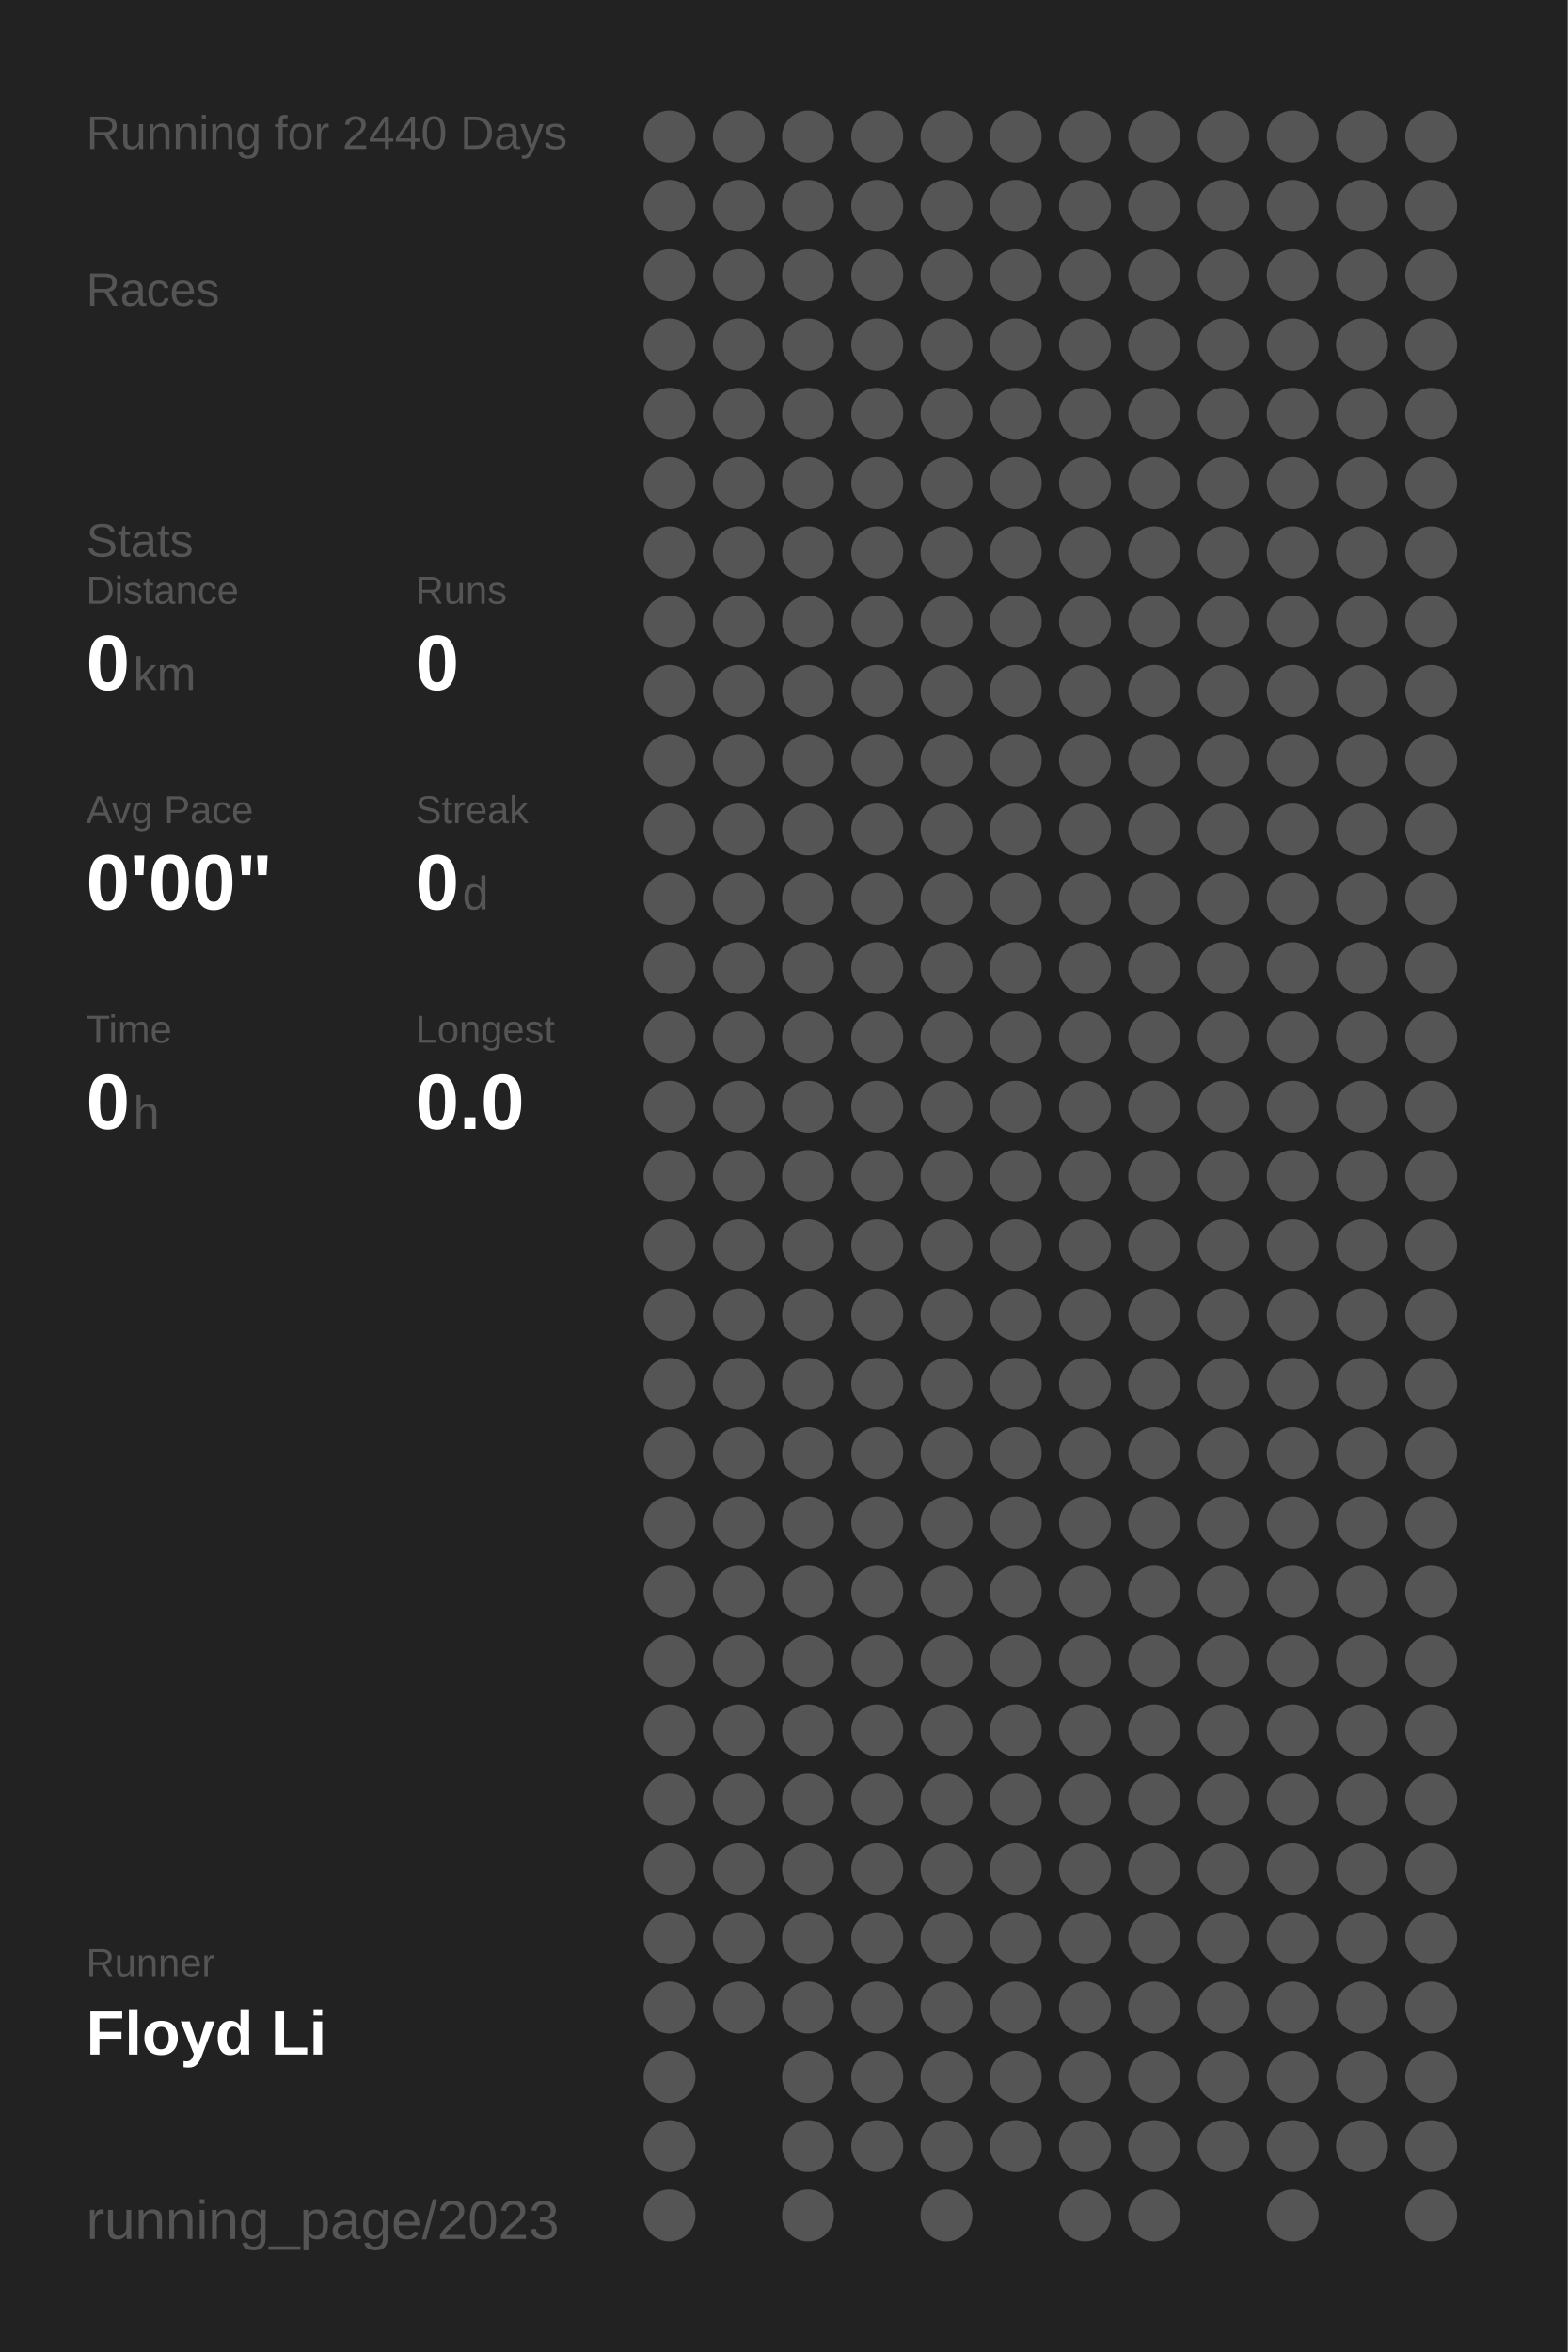
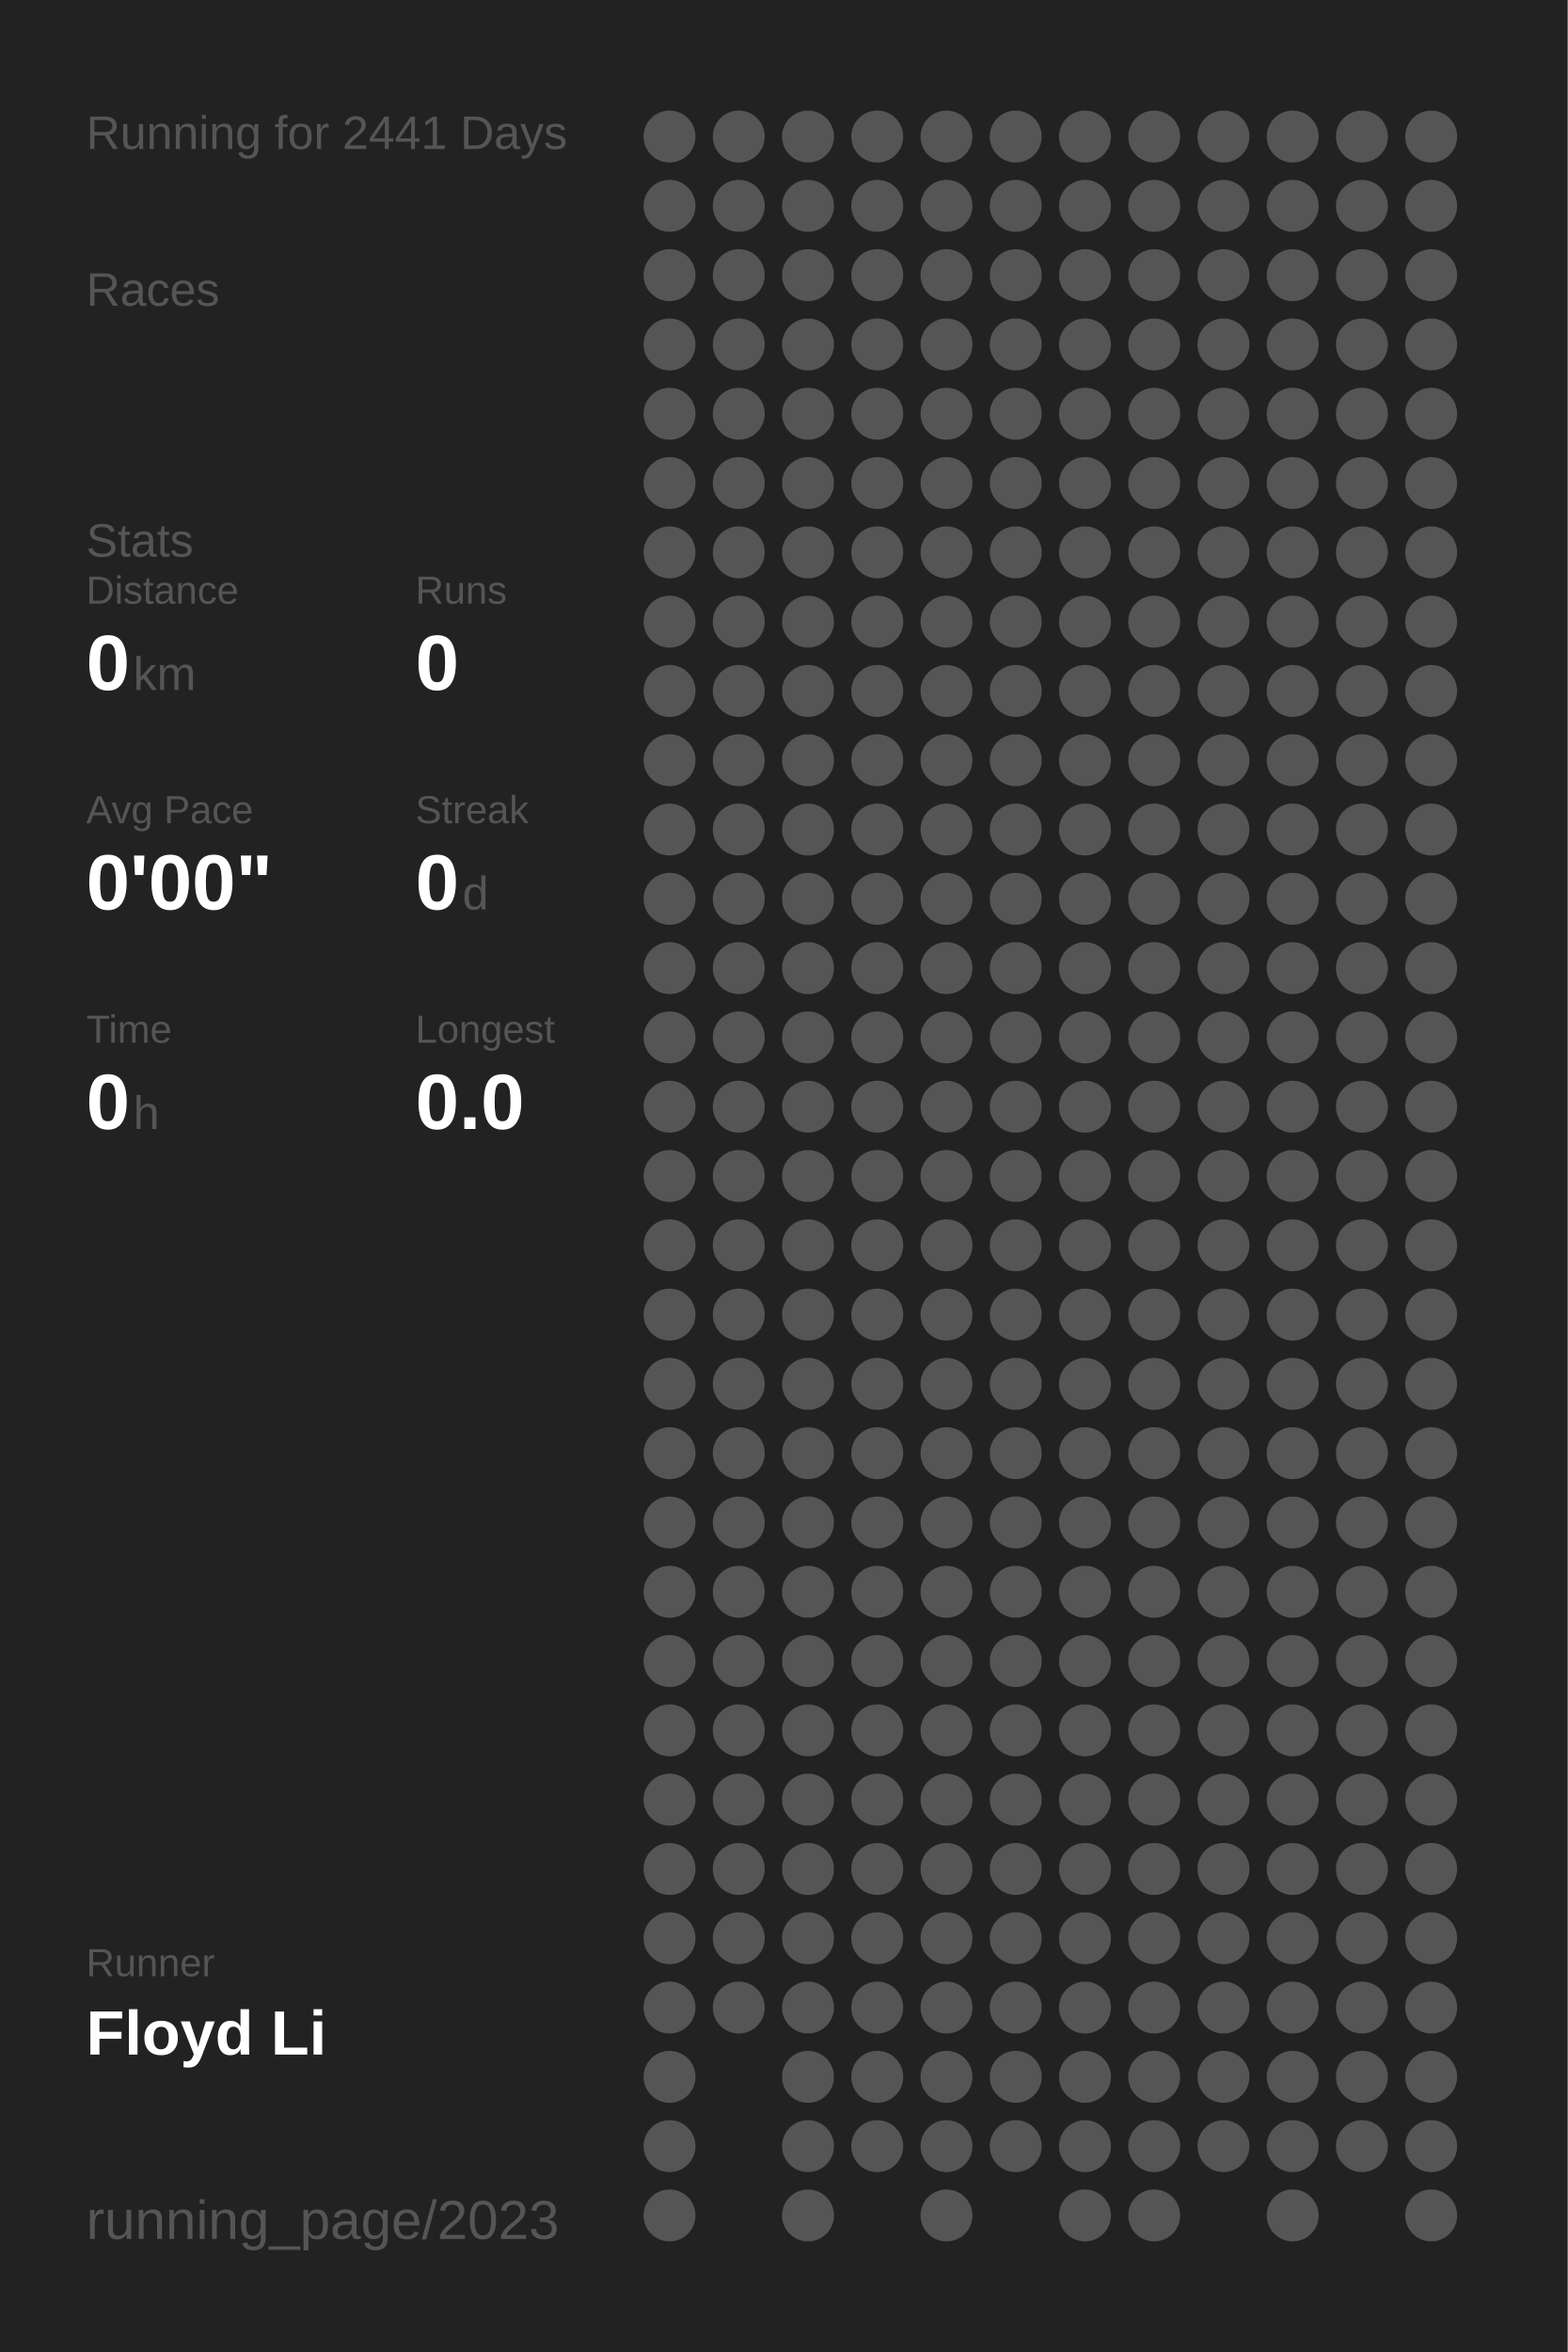
<svg xmlns="http://www.w3.org/2000/svg" baseProfile="full" height="300mm" version="1.1" viewBox="0,0,200,300" width="200mm">
  <defs />
  <rect fill="#222222" height="300" width="200" x="0" y="0" />
-   <text fill="#555555" style="font-size:6px; font-family:Arial;" x="11" y="19">Running for 2440 Days</text>
+   <text fill="#555555" style="font-size:6px; font-family:Arial;" x="11" y="19">Running for 2441 Days</text>
  <text fill="#555555" style="font-size:6px; font-family:Arial;" x="11" y="39">Races</text>
  <text fill="#555555" style="font-size:6px; font-family:Arial;" x="11" y="71">Stats</text>
  <text fill="#555555" style="font-size:5px; font-family:Arial;" x="11" y="77">Distance</text>
  <text fill="#FFFFFF" style="font-size:10px; font-family:Arial; font-weight:bold;" x="11" y="88">0</text>
  <text fill="#555555" style="font-size:6px; font-family:Arial;" x="17" y="88">km</text>
  <text fill="#555555" style="font-size:5px; font-family:Arial;" x="53" y="77">Runs</text>
  <text fill="#FFFFFF" style="font-size:10px; font-family:Arial; font-weight:bold;" x="53" y="88">0</text>
  <text fill="#555555" style="font-size:5px; font-family:Arial;" x="11" y="105">Avg Pace</text>
  <text fill="#FFFFFF" style="font-size:10px; font-family:Arial; font-weight:bold;" x="11" y="116">0'00"</text>
  <text fill="#555555" style="font-size:5px; font-family:Arial;" x="53" y="105">Streak</text>
  <text fill="#FFFFFF" style="font-size:10px; font-family:Arial; font-weight:bold;" x="53" y="116">0</text>
  <text fill="#555555" style="font-size:6px; font-family:Arial;" x="59" y="116">d</text>
  <text fill="#555555" style="font-size:5px; font-family:Arial;" x="11" y="133">Time</text>
  <text fill="#FFFFFF" style="font-size:10px; font-family:Arial; font-weight:bold;" x="11" y="144">0</text>
  <text fill="#555555" style="font-size:6px; font-family:Arial;" x="17" y="144">h</text>
  <text fill="#555555" style="font-size:5px; font-family:Arial;" x="53" y="133">Longest</text>
  <text fill="#FFFFFF" style="font-size:10px; font-family:Arial; font-weight:bold;" x="53" y="144">0.0</text>
  <text fill="#555555" style="font-size:5px; font-family:Arial;" x="11" y="252.065">Runner</text>
  <text fill="#FFFFFF" style="font-size:8px; font-family:Arial; font-weight:bold;" x="11" y="262.065">Floyd Li</text>
  <text fill="#555555" style="font-size:7px; font-family:Arial;" x="11" y="285.581">running_page/2023</text>
  <circle cx="85.417" cy="17.419" fill="#555555" r="3.312" />
  <circle cx="85.417" cy="26.258" fill="#555555" r="3.312" />
  <circle cx="85.417" cy="35.097" fill="#555555" r="3.312" />
  <circle cx="85.417" cy="43.935" fill="#555555" r="3.312" />
  <circle cx="85.417" cy="52.774" fill="#555555" r="3.312" />
  <circle cx="85.417" cy="61.613" fill="#555555" r="3.312" />
  <circle cx="85.417" cy="70.452" fill="#555555" r="3.312" />
  <circle cx="85.417" cy="79.29" fill="#555555" r="3.312" />
  <circle cx="85.417" cy="88.129" fill="#555555" r="3.312" />
  <circle cx="85.417" cy="96.968" fill="#555555" r="3.312" />
  <circle cx="85.417" cy="105.806" fill="#555555" r="3.312" />
  <circle cx="85.417" cy="114.645" fill="#555555" r="3.312" />
  <circle cx="85.417" cy="123.484" fill="#555555" r="3.312" />
  <circle cx="85.417" cy="132.323" fill="#555555" r="3.312" />
  <circle cx="85.417" cy="141.161" fill="#555555" r="3.312" />
  <circle cx="85.417" cy="150" fill="#555555" r="3.312" />
  <circle cx="85.417" cy="158.839" fill="#555555" r="3.312" />
  <circle cx="85.417" cy="167.677" fill="#555555" r="3.312" />
  <circle cx="85.417" cy="176.516" fill="#555555" r="3.312" />
  <circle cx="85.417" cy="185.355" fill="#555555" r="3.312" />
  <circle cx="85.417" cy="194.194" fill="#555555" r="3.312" />
  <circle cx="85.417" cy="203.032" fill="#555555" r="3.312" />
  <circle cx="85.417" cy="211.871" fill="#555555" r="3.312" />
  <circle cx="85.417" cy="220.71" fill="#555555" r="3.312" />
  <circle cx="85.417" cy="229.548" fill="#555555" r="3.312" />
  <circle cx="85.417" cy="238.387" fill="#555555" r="3.312" />
  <circle cx="85.417" cy="247.226" fill="#555555" r="3.312" />
  <circle cx="85.417" cy="256.065" fill="#555555" r="3.312" />
  <circle cx="85.417" cy="264.903" fill="#555555" r="3.312" />
  <circle cx="85.417" cy="273.742" fill="#555555" r="3.312" />
  <circle cx="85.417" cy="282.581" fill="#555555" r="3.312" />
  <circle cx="94.25" cy="17.419" fill="#555555" r="3.312" />
  <circle cx="94.25" cy="26.258" fill="#555555" r="3.312" />
  <circle cx="94.25" cy="35.097" fill="#555555" r="3.312" />
  <circle cx="94.25" cy="43.935" fill="#555555" r="3.312" />
  <circle cx="94.25" cy="52.774" fill="#555555" r="3.312" />
  <circle cx="94.25" cy="61.613" fill="#555555" r="3.312" />
  <circle cx="94.25" cy="70.452" fill="#555555" r="3.312" />
  <circle cx="94.25" cy="79.29" fill="#555555" r="3.312" />
  <circle cx="94.25" cy="88.129" fill="#555555" r="3.312" />
  <circle cx="94.25" cy="96.968" fill="#555555" r="3.312" />
  <circle cx="94.25" cy="105.806" fill="#555555" r="3.312" />
  <circle cx="94.25" cy="114.645" fill="#555555" r="3.312" />
  <circle cx="94.25" cy="123.484" fill="#555555" r="3.312" />
  <circle cx="94.25" cy="132.323" fill="#555555" r="3.312" />
  <circle cx="94.25" cy="141.161" fill="#555555" r="3.312" />
  <circle cx="94.25" cy="150" fill="#555555" r="3.312" />
  <circle cx="94.25" cy="158.839" fill="#555555" r="3.312" />
  <circle cx="94.25" cy="167.677" fill="#555555" r="3.312" />
  <circle cx="94.25" cy="176.516" fill="#555555" r="3.312" />
  <circle cx="94.25" cy="185.355" fill="#555555" r="3.312" />
  <circle cx="94.25" cy="194.194" fill="#555555" r="3.312" />
  <circle cx="94.25" cy="203.032" fill="#555555" r="3.312" />
  <circle cx="94.25" cy="211.871" fill="#555555" r="3.312" />
  <circle cx="94.25" cy="220.71" fill="#555555" r="3.312" />
  <circle cx="94.25" cy="229.548" fill="#555555" r="3.312" />
  <circle cx="94.25" cy="238.387" fill="#555555" r="3.312" />
  <circle cx="94.25" cy="247.226" fill="#555555" r="3.312" />
  <circle cx="94.25" cy="256.065" fill="#555555" r="3.312" />
  <circle cx="103.083" cy="17.419" fill="#555555" r="3.312" />
  <circle cx="103.083" cy="26.258" fill="#555555" r="3.312" />
  <circle cx="103.083" cy="35.097" fill="#555555" r="3.312" />
  <circle cx="103.083" cy="43.935" fill="#555555" r="3.312" />
  <circle cx="103.083" cy="52.774" fill="#555555" r="3.312" />
  <circle cx="103.083" cy="61.613" fill="#555555" r="3.312" />
  <circle cx="103.083" cy="70.452" fill="#555555" r="3.312" />
  <circle cx="103.083" cy="79.29" fill="#555555" r="3.312" />
  <circle cx="103.083" cy="88.129" fill="#555555" r="3.312" />
  <circle cx="103.083" cy="96.968" fill="#555555" r="3.312" />
  <circle cx="103.083" cy="105.806" fill="#555555" r="3.312" />
  <circle cx="103.083" cy="114.645" fill="#555555" r="3.312" />
  <circle cx="103.083" cy="123.484" fill="#555555" r="3.312" />
  <circle cx="103.083" cy="132.323" fill="#555555" r="3.312" />
  <circle cx="103.083" cy="141.161" fill="#555555" r="3.312" />
  <circle cx="103.083" cy="150" fill="#555555" r="3.312" />
  <circle cx="103.083" cy="158.839" fill="#555555" r="3.312" />
  <circle cx="103.083" cy="167.677" fill="#555555" r="3.312" />
  <circle cx="103.083" cy="176.516" fill="#555555" r="3.312" />
  <circle cx="103.083" cy="185.355" fill="#555555" r="3.312" />
  <circle cx="103.083" cy="194.194" fill="#555555" r="3.312" />
  <circle cx="103.083" cy="203.032" fill="#555555" r="3.312" />
  <circle cx="103.083" cy="211.871" fill="#555555" r="3.312" />
  <circle cx="103.083" cy="220.71" fill="#555555" r="3.312" />
  <circle cx="103.083" cy="229.548" fill="#555555" r="3.312" />
  <circle cx="103.083" cy="238.387" fill="#555555" r="3.312" />
  <circle cx="103.083" cy="247.226" fill="#555555" r="3.312" />
  <circle cx="103.083" cy="256.065" fill="#555555" r="3.312" />
  <circle cx="103.083" cy="264.903" fill="#555555" r="3.312" />
  <circle cx="103.083" cy="273.742" fill="#555555" r="3.312" />
  <circle cx="103.083" cy="282.581" fill="#555555" r="3.312" />
  <circle cx="111.917" cy="17.419" fill="#555555" r="3.312" />
  <circle cx="111.917" cy="26.258" fill="#555555" r="3.312" />
  <circle cx="111.917" cy="35.097" fill="#555555" r="3.312" />
  <circle cx="111.917" cy="43.935" fill="#555555" r="3.312" />
  <circle cx="111.917" cy="52.774" fill="#555555" r="3.312" />
  <circle cx="111.917" cy="61.613" fill="#555555" r="3.312" />
  <circle cx="111.917" cy="70.452" fill="#555555" r="3.312" />
  <circle cx="111.917" cy="79.29" fill="#555555" r="3.312" />
  <circle cx="111.917" cy="88.129" fill="#555555" r="3.312" />
  <circle cx="111.917" cy="96.968" fill="#555555" r="3.312" />
  <circle cx="111.917" cy="105.806" fill="#555555" r="3.312" />
  <circle cx="111.917" cy="114.645" fill="#555555" r="3.312" />
  <circle cx="111.917" cy="123.484" fill="#555555" r="3.312" />
  <circle cx="111.917" cy="132.323" fill="#555555" r="3.312" />
  <circle cx="111.917" cy="141.161" fill="#555555" r="3.312" />
  <circle cx="111.917" cy="150" fill="#555555" r="3.312" />
  <circle cx="111.917" cy="158.839" fill="#555555" r="3.312" />
  <circle cx="111.917" cy="167.677" fill="#555555" r="3.312" />
  <circle cx="111.917" cy="176.516" fill="#555555" r="3.312" />
  <circle cx="111.917" cy="185.355" fill="#555555" r="3.312" />
  <circle cx="111.917" cy="194.194" fill="#555555" r="3.312" />
  <circle cx="111.917" cy="203.032" fill="#555555" r="3.312" />
  <circle cx="111.917" cy="211.871" fill="#555555" r="3.312" />
  <circle cx="111.917" cy="220.71" fill="#555555" r="3.312" />
  <circle cx="111.917" cy="229.548" fill="#555555" r="3.312" />
  <circle cx="111.917" cy="238.387" fill="#555555" r="3.312" />
  <circle cx="111.917" cy="247.226" fill="#555555" r="3.312" />
  <circle cx="111.917" cy="256.065" fill="#555555" r="3.312" />
  <circle cx="111.917" cy="264.903" fill="#555555" r="3.312" />
  <circle cx="111.917" cy="273.742" fill="#555555" r="3.312" />
  <circle cx="120.75" cy="17.419" fill="#555555" r="3.312" />
  <circle cx="120.75" cy="26.258" fill="#555555" r="3.312" />
  <circle cx="120.75" cy="35.097" fill="#555555" r="3.312" />
  <circle cx="120.75" cy="43.935" fill="#555555" r="3.312" />
  <circle cx="120.75" cy="52.774" fill="#555555" r="3.312" />
  <circle cx="120.75" cy="61.613" fill="#555555" r="3.312" />
  <circle cx="120.75" cy="70.452" fill="#555555" r="3.312" />
  <circle cx="120.75" cy="79.29" fill="#555555" r="3.312" />
  <circle cx="120.75" cy="88.129" fill="#555555" r="3.312" />
  <circle cx="120.75" cy="96.968" fill="#555555" r="3.312" />
  <circle cx="120.75" cy="105.806" fill="#555555" r="3.312" />
  <circle cx="120.75" cy="114.645" fill="#555555" r="3.312" />
  <circle cx="120.75" cy="123.484" fill="#555555" r="3.312" />
  <circle cx="120.75" cy="132.323" fill="#555555" r="3.312" />
  <circle cx="120.75" cy="141.161" fill="#555555" r="3.312" />
  <circle cx="120.75" cy="150" fill="#555555" r="3.312" />
  <circle cx="120.75" cy="158.839" fill="#555555" r="3.312" />
  <circle cx="120.75" cy="167.677" fill="#555555" r="3.312" />
  <circle cx="120.75" cy="176.516" fill="#555555" r="3.312" />
  <circle cx="120.75" cy="185.355" fill="#555555" r="3.312" />
  <circle cx="120.75" cy="194.194" fill="#555555" r="3.312" />
  <circle cx="120.75" cy="203.032" fill="#555555" r="3.312" />
  <circle cx="120.75" cy="211.871" fill="#555555" r="3.312" />
  <circle cx="120.75" cy="220.71" fill="#555555" r="3.312" />
  <circle cx="120.75" cy="229.548" fill="#555555" r="3.312" />
  <circle cx="120.75" cy="238.387" fill="#555555" r="3.312" />
  <circle cx="120.75" cy="247.226" fill="#555555" r="3.312" />
  <circle cx="120.75" cy="256.065" fill="#555555" r="3.312" />
  <circle cx="120.75" cy="264.903" fill="#555555" r="3.312" />
  <circle cx="120.75" cy="273.742" fill="#555555" r="3.312" />
  <circle cx="120.75" cy="282.581" fill="#555555" r="3.312" />
  <circle cx="129.583" cy="17.419" fill="#555555" r="3.312" />
  <circle cx="129.583" cy="26.258" fill="#555555" r="3.312" />
  <circle cx="129.583" cy="35.097" fill="#555555" r="3.312" />
  <circle cx="129.583" cy="43.935" fill="#555555" r="3.312" />
  <circle cx="129.583" cy="52.774" fill="#555555" r="3.312" />
  <circle cx="129.583" cy="61.613" fill="#555555" r="3.312" />
  <circle cx="129.583" cy="70.452" fill="#555555" r="3.312" />
  <circle cx="129.583" cy="79.29" fill="#555555" r="3.312" />
  <circle cx="129.583" cy="88.129" fill="#555555" r="3.312" />
  <circle cx="129.583" cy="96.968" fill="#555555" r="3.312" />
  <circle cx="129.583" cy="105.806" fill="#555555" r="3.312" />
  <circle cx="129.583" cy="114.645" fill="#555555" r="3.312" />
  <circle cx="129.583" cy="123.484" fill="#555555" r="3.312" />
  <circle cx="129.583" cy="132.323" fill="#555555" r="3.312" />
  <circle cx="129.583" cy="141.161" fill="#555555" r="3.312" />
  <circle cx="129.583" cy="150" fill="#555555" r="3.312" />
  <circle cx="129.583" cy="158.839" fill="#555555" r="3.312" />
  <circle cx="129.583" cy="167.677" fill="#555555" r="3.312" />
  <circle cx="129.583" cy="176.516" fill="#555555" r="3.312" />
  <circle cx="129.583" cy="185.355" fill="#555555" r="3.312" />
  <circle cx="129.583" cy="194.194" fill="#555555" r="3.312" />
  <circle cx="129.583" cy="203.032" fill="#555555" r="3.312" />
  <circle cx="129.583" cy="211.871" fill="#555555" r="3.312" />
  <circle cx="129.583" cy="220.71" fill="#555555" r="3.312" />
  <circle cx="129.583" cy="229.548" fill="#555555" r="3.312" />
  <circle cx="129.583" cy="238.387" fill="#555555" r="3.312" />
  <circle cx="129.583" cy="247.226" fill="#555555" r="3.312" />
  <circle cx="129.583" cy="256.065" fill="#555555" r="3.312" />
  <circle cx="129.583" cy="264.903" fill="#555555" r="3.312" />
  <circle cx="129.583" cy="273.742" fill="#555555" r="3.312" />
  <circle cx="138.417" cy="17.419" fill="#555555" r="3.312" />
  <circle cx="138.417" cy="26.258" fill="#555555" r="3.312" />
  <circle cx="138.417" cy="35.097" fill="#555555" r="3.312" />
  <circle cx="138.417" cy="43.935" fill="#555555" r="3.312" />
  <circle cx="138.417" cy="52.774" fill="#555555" r="3.312" />
  <circle cx="138.417" cy="61.613" fill="#555555" r="3.312" />
  <circle cx="138.417" cy="70.452" fill="#555555" r="3.312" />
  <circle cx="138.417" cy="79.29" fill="#555555" r="3.312" />
  <circle cx="138.417" cy="88.129" fill="#555555" r="3.312" />
  <circle cx="138.417" cy="96.968" fill="#555555" r="3.312" />
  <circle cx="138.417" cy="105.806" fill="#555555" r="3.312" />
  <circle cx="138.417" cy="114.645" fill="#555555" r="3.312" />
  <circle cx="138.417" cy="123.484" fill="#555555" r="3.312" />
  <circle cx="138.417" cy="132.323" fill="#555555" r="3.312" />
  <circle cx="138.417" cy="141.161" fill="#555555" r="3.312" />
  <circle cx="138.417" cy="150" fill="#555555" r="3.312" />
  <circle cx="138.417" cy="158.839" fill="#555555" r="3.312" />
  <circle cx="138.417" cy="167.677" fill="#555555" r="3.312" />
  <circle cx="138.417" cy="176.516" fill="#555555" r="3.312" />
  <circle cx="138.417" cy="185.355" fill="#555555" r="3.312" />
  <circle cx="138.417" cy="194.194" fill="#555555" r="3.312" />
  <circle cx="138.417" cy="203.032" fill="#555555" r="3.312" />
  <circle cx="138.417" cy="211.871" fill="#555555" r="3.312" />
  <circle cx="138.417" cy="220.71" fill="#555555" r="3.312" />
  <circle cx="138.417" cy="229.548" fill="#555555" r="3.312" />
  <circle cx="138.417" cy="238.387" fill="#555555" r="3.312" />
  <circle cx="138.417" cy="247.226" fill="#555555" r="3.312" />
  <circle cx="138.417" cy="256.065" fill="#555555" r="3.312" />
  <circle cx="138.417" cy="264.903" fill="#555555" r="3.312" />
  <circle cx="138.417" cy="273.742" fill="#555555" r="3.312" />
  <circle cx="138.417" cy="282.581" fill="#555555" r="3.312" />
  <circle cx="147.25" cy="17.419" fill="#555555" r="3.312" />
  <circle cx="147.25" cy="26.258" fill="#555555" r="3.312" />
  <circle cx="147.25" cy="35.097" fill="#555555" r="3.312" />
  <circle cx="147.25" cy="43.935" fill="#555555" r="3.312" />
  <circle cx="147.25" cy="52.774" fill="#555555" r="3.312" />
  <circle cx="147.25" cy="61.613" fill="#555555" r="3.312" />
  <circle cx="147.25" cy="70.452" fill="#555555" r="3.312" />
  <circle cx="147.25" cy="79.29" fill="#555555" r="3.312" />
  <circle cx="147.25" cy="88.129" fill="#555555" r="3.312" />
  <circle cx="147.25" cy="96.968" fill="#555555" r="3.312" />
  <circle cx="147.25" cy="105.806" fill="#555555" r="3.312" />
  <circle cx="147.25" cy="114.645" fill="#555555" r="3.312" />
  <circle cx="147.25" cy="123.484" fill="#555555" r="3.312" />
  <circle cx="147.25" cy="132.323" fill="#555555" r="3.312" />
  <circle cx="147.25" cy="141.161" fill="#555555" r="3.312" />
  <circle cx="147.25" cy="150" fill="#555555" r="3.312" />
  <circle cx="147.25" cy="158.839" fill="#555555" r="3.312" />
  <circle cx="147.25" cy="167.677" fill="#555555" r="3.312" />
  <circle cx="147.25" cy="176.516" fill="#555555" r="3.312" />
  <circle cx="147.25" cy="185.355" fill="#555555" r="3.312" />
  <circle cx="147.25" cy="194.194" fill="#555555" r="3.312" />
  <circle cx="147.25" cy="203.032" fill="#555555" r="3.312" />
  <circle cx="147.25" cy="211.871" fill="#555555" r="3.312" />
  <circle cx="147.25" cy="220.71" fill="#555555" r="3.312" />
  <circle cx="147.25" cy="229.548" fill="#555555" r="3.312" />
  <circle cx="147.25" cy="238.387" fill="#555555" r="3.312" />
  <circle cx="147.25" cy="247.226" fill="#555555" r="3.312" />
  <circle cx="147.25" cy="256.065" fill="#555555" r="3.312" />
  <circle cx="147.25" cy="264.903" fill="#555555" r="3.312" />
  <circle cx="147.25" cy="273.742" fill="#555555" r="3.312" />
  <circle cx="147.25" cy="282.581" fill="#555555" r="3.312" />
  <circle cx="156.083" cy="17.419" fill="#555555" r="3.312" />
  <circle cx="156.083" cy="26.258" fill="#555555" r="3.312" />
  <circle cx="156.083" cy="35.097" fill="#555555" r="3.312" />
  <circle cx="156.083" cy="43.935" fill="#555555" r="3.312" />
  <circle cx="156.083" cy="52.774" fill="#555555" r="3.312" />
  <circle cx="156.083" cy="61.613" fill="#555555" r="3.312" />
  <circle cx="156.083" cy="70.452" fill="#555555" r="3.312" />
  <circle cx="156.083" cy="79.29" fill="#555555" r="3.312" />
  <circle cx="156.083" cy="88.129" fill="#555555" r="3.312" />
  <circle cx="156.083" cy="96.968" fill="#555555" r="3.312" />
  <circle cx="156.083" cy="105.806" fill="#555555" r="3.312" />
  <circle cx="156.083" cy="114.645" fill="#555555" r="3.312" />
  <circle cx="156.083" cy="123.484" fill="#555555" r="3.312" />
  <circle cx="156.083" cy="132.323" fill="#555555" r="3.312" />
  <circle cx="156.083" cy="141.161" fill="#555555" r="3.312" />
  <circle cx="156.083" cy="150" fill="#555555" r="3.312" />
  <circle cx="156.083" cy="158.839" fill="#555555" r="3.312" />
  <circle cx="156.083" cy="167.677" fill="#555555" r="3.312" />
  <circle cx="156.083" cy="176.516" fill="#555555" r="3.312" />
  <circle cx="156.083" cy="185.355" fill="#555555" r="3.312" />
  <circle cx="156.083" cy="194.194" fill="#555555" r="3.312" />
  <circle cx="156.083" cy="203.032" fill="#555555" r="3.312" />
  <circle cx="156.083" cy="211.871" fill="#555555" r="3.312" />
  <circle cx="156.083" cy="220.71" fill="#555555" r="3.312" />
  <circle cx="156.083" cy="229.548" fill="#555555" r="3.312" />
  <circle cx="156.083" cy="238.387" fill="#555555" r="3.312" />
  <circle cx="156.083" cy="247.226" fill="#555555" r="3.312" />
  <circle cx="156.083" cy="256.065" fill="#555555" r="3.312" />
  <circle cx="156.083" cy="264.903" fill="#555555" r="3.312" />
  <circle cx="156.083" cy="273.742" fill="#555555" r="3.312" />
  <circle cx="164.917" cy="17.419" fill="#555555" r="3.312" />
  <circle cx="164.917" cy="26.258" fill="#555555" r="3.312" />
  <circle cx="164.917" cy="35.097" fill="#555555" r="3.312" />
  <circle cx="164.917" cy="43.935" fill="#555555" r="3.312" />
  <circle cx="164.917" cy="52.774" fill="#555555" r="3.312" />
  <circle cx="164.917" cy="61.613" fill="#555555" r="3.312" />
  <circle cx="164.917" cy="70.452" fill="#555555" r="3.312" />
  <circle cx="164.917" cy="79.29" fill="#555555" r="3.312" />
  <circle cx="164.917" cy="88.129" fill="#555555" r="3.312" />
  <circle cx="164.917" cy="96.968" fill="#555555" r="3.312" />
  <circle cx="164.917" cy="105.806" fill="#555555" r="3.312" />
  <circle cx="164.917" cy="114.645" fill="#555555" r="3.312" />
  <circle cx="164.917" cy="123.484" fill="#555555" r="3.312" />
  <circle cx="164.917" cy="132.323" fill="#555555" r="3.312" />
  <circle cx="164.917" cy="141.161" fill="#555555" r="3.312" />
  <circle cx="164.917" cy="150" fill="#555555" r="3.312" />
  <circle cx="164.917" cy="158.839" fill="#555555" r="3.312" />
  <circle cx="164.917" cy="167.677" fill="#555555" r="3.312" />
  <circle cx="164.917" cy="176.516" fill="#555555" r="3.312" />
  <circle cx="164.917" cy="185.355" fill="#555555" r="3.312" />
  <circle cx="164.917" cy="194.194" fill="#555555" r="3.312" />
  <circle cx="164.917" cy="203.032" fill="#555555" r="3.312" />
  <circle cx="164.917" cy="211.871" fill="#555555" r="3.312" />
  <circle cx="164.917" cy="220.71" fill="#555555" r="3.312" />
  <circle cx="164.917" cy="229.548" fill="#555555" r="3.312" />
  <circle cx="164.917" cy="238.387" fill="#555555" r="3.312" />
  <circle cx="164.917" cy="247.226" fill="#555555" r="3.312" />
  <circle cx="164.917" cy="256.065" fill="#555555" r="3.312" />
  <circle cx="164.917" cy="264.903" fill="#555555" r="3.312" />
  <circle cx="164.917" cy="273.742" fill="#555555" r="3.312" />
  <circle cx="164.917" cy="282.581" fill="#555555" r="3.312" />
  <circle cx="173.75" cy="17.419" fill="#555555" r="3.312" />
  <circle cx="173.75" cy="26.258" fill="#555555" r="3.312" />
  <circle cx="173.75" cy="35.097" fill="#555555" r="3.312" />
  <circle cx="173.75" cy="43.935" fill="#555555" r="3.312" />
  <circle cx="173.75" cy="52.774" fill="#555555" r="3.312" />
  <circle cx="173.75" cy="61.613" fill="#555555" r="3.312" />
  <circle cx="173.75" cy="70.452" fill="#555555" r="3.312" />
  <circle cx="173.75" cy="79.29" fill="#555555" r="3.312" />
  <circle cx="173.75" cy="88.129" fill="#555555" r="3.312" />
  <circle cx="173.75" cy="96.968" fill="#555555" r="3.312" />
  <circle cx="173.75" cy="105.806" fill="#555555" r="3.312" />
  <circle cx="173.75" cy="114.645" fill="#555555" r="3.312" />
  <circle cx="173.75" cy="123.484" fill="#555555" r="3.312" />
  <circle cx="173.75" cy="132.323" fill="#555555" r="3.312" />
  <circle cx="173.75" cy="141.161" fill="#555555" r="3.312" />
  <circle cx="173.75" cy="150" fill="#555555" r="3.312" />
  <circle cx="173.75" cy="158.839" fill="#555555" r="3.312" />
  <circle cx="173.75" cy="167.677" fill="#555555" r="3.312" />
  <circle cx="173.75" cy="176.516" fill="#555555" r="3.312" />
  <circle cx="173.75" cy="185.355" fill="#555555" r="3.312" />
  <circle cx="173.75" cy="194.194" fill="#555555" r="3.312" />
  <circle cx="173.75" cy="203.032" fill="#555555" r="3.312" />
  <circle cx="173.75" cy="211.871" fill="#555555" r="3.312" />
  <circle cx="173.75" cy="220.71" fill="#555555" r="3.312" />
  <circle cx="173.75" cy="229.548" fill="#555555" r="3.312" />
  <circle cx="173.75" cy="238.387" fill="#555555" r="3.312" />
  <circle cx="173.75" cy="247.226" fill="#555555" r="3.312" />
  <circle cx="173.75" cy="256.065" fill="#555555" r="3.312" />
  <circle cx="173.75" cy="264.903" fill="#555555" r="3.312" />
  <circle cx="173.75" cy="273.742" fill="#555555" r="3.312" />
  <circle cx="182.583" cy="17.419" fill="#555555" r="3.312" />
  <circle cx="182.583" cy="26.258" fill="#555555" r="3.312" />
  <circle cx="182.583" cy="35.097" fill="#555555" r="3.312" />
  <circle cx="182.583" cy="43.935" fill="#555555" r="3.312" />
  <circle cx="182.583" cy="52.774" fill="#555555" r="3.312" />
  <circle cx="182.583" cy="61.613" fill="#555555" r="3.312" />
  <circle cx="182.583" cy="70.452" fill="#555555" r="3.312" />
  <circle cx="182.583" cy="79.29" fill="#555555" r="3.312" />
  <circle cx="182.583" cy="88.129" fill="#555555" r="3.312" />
  <circle cx="182.583" cy="96.968" fill="#555555" r="3.312" />
  <circle cx="182.583" cy="105.806" fill="#555555" r="3.312" />
  <circle cx="182.583" cy="114.645" fill="#555555" r="3.312" />
  <circle cx="182.583" cy="123.484" fill="#555555" r="3.312" />
  <circle cx="182.583" cy="132.323" fill="#555555" r="3.312" />
  <circle cx="182.583" cy="141.161" fill="#555555" r="3.312" />
  <circle cx="182.583" cy="150" fill="#555555" r="3.312" />
  <circle cx="182.583" cy="158.839" fill="#555555" r="3.312" />
  <circle cx="182.583" cy="167.677" fill="#555555" r="3.312" />
  <circle cx="182.583" cy="176.516" fill="#555555" r="3.312" />
  <circle cx="182.583" cy="185.355" fill="#555555" r="3.312" />
  <circle cx="182.583" cy="194.194" fill="#555555" r="3.312" />
  <circle cx="182.583" cy="203.032" fill="#555555" r="3.312" />
  <circle cx="182.583" cy="211.871" fill="#555555" r="3.312" />
  <circle cx="182.583" cy="220.71" fill="#555555" r="3.312" />
  <circle cx="182.583" cy="229.548" fill="#555555" r="3.312" />
  <circle cx="182.583" cy="238.387" fill="#555555" r="3.312" />
  <circle cx="182.583" cy="247.226" fill="#555555" r="3.312" />
  <circle cx="182.583" cy="256.065" fill="#555555" r="3.312" />
  <circle cx="182.583" cy="264.903" fill="#555555" r="3.312" />
  <circle cx="182.583" cy="273.742" fill="#555555" r="3.312" />
  <circle cx="182.583" cy="282.581" fill="#555555" r="3.312" />
</svg>
